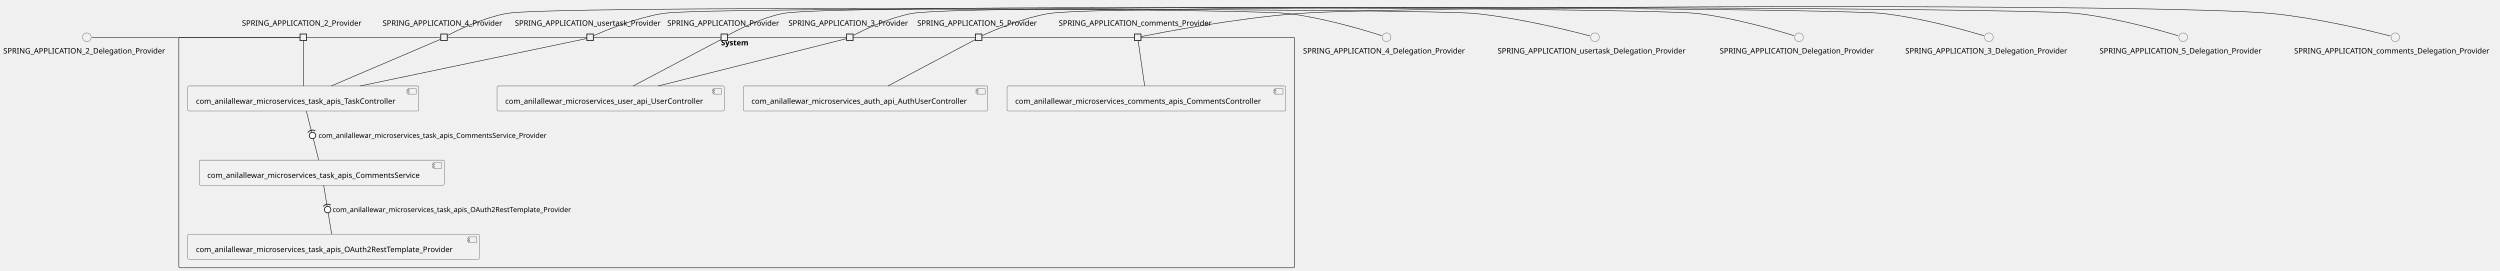
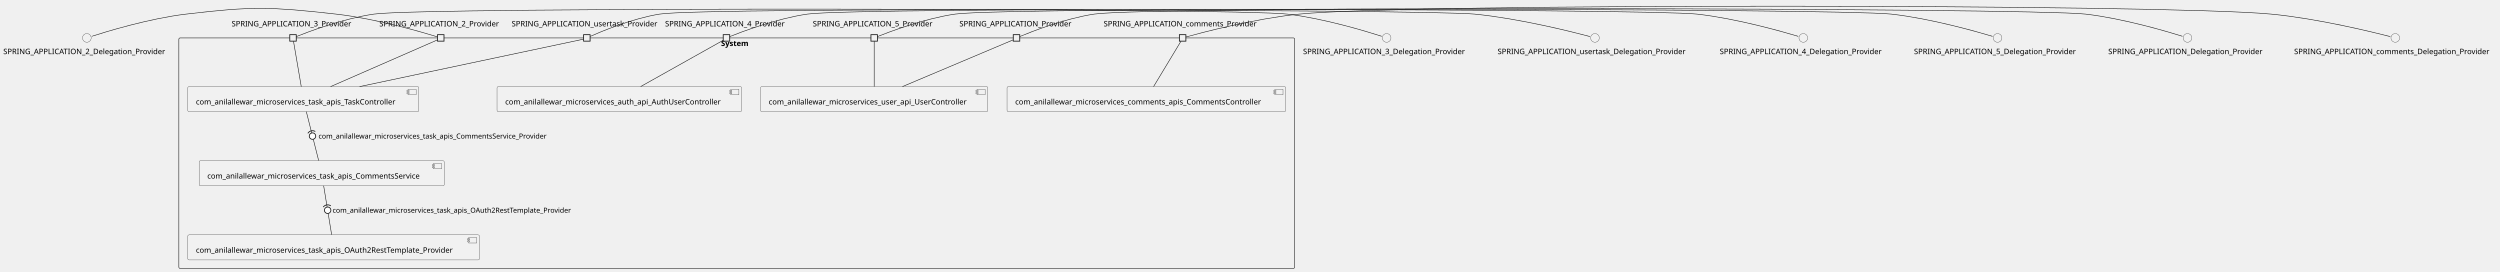
- <svg xmlns="http://www.w3.org/2000/svg" xmlns:xlink="http://www.w3.org/1999/xlink" contentStyleType="text/css" height="500px" preserveAspectRatio="none" style="width:4620px;height:500px;background:#FFFFFF;" version="1.1" viewBox="0 0 4620 500" width="4620px" zoomAndPan="magnify">
+ <svg xmlns="http://www.w3.org/2000/svg" xmlns:xlink="http://www.w3.org/1999/xlink" contentStyleType="text/css" height="502px" preserveAspectRatio="none" style="width:4620px;height:502px;background:#FFFFFF;" version="1.1" viewBox="0 0 4620 502" width="4620px" zoomAndPan="magnify">
  <defs />
  <g>
    <g id="cluster_System">
-       <rect fill="none" height="426" rx="2.5" ry="2.5" style="stroke:#181818;stroke-width:1.0;" width="2062" x="330.5" y="68.87" />
-       <text fill="#000000" font-family="sans-serif" font-size="14" font-weight="bold" lengthAdjust="spacing" textLength="58" x="1332.5" y="83.865">System</text>
+       <rect fill="none" height="426" rx="2.5" ry="2.5" style="stroke:#181818;stroke-width:1.0;" width="2062" x="330.5" y="70.06" />
+       <text fill="#000000" font-family="sans-serif" font-size="14" font-weight="bold" lengthAdjust="spacing" textLength="58" x="1332.5" y="85.055">System</text>
    </g>
    <g id="elem_com_anilallewar_microservices_auth_api_AuthUserController">
-       <a href="anilallewar-microservices-basics-spring-boot.repository#_f3j19AQ7Ee-FSP8D2IZ8zA" target="_top" title="anilallewar-microservices-basics-spring-boot.repository#_f3j19AQ7Ee-FSP8D2IZ8zA" xlink:actuate="onRequest" xlink:href="anilallewar-microservices-basics-spring-boot.repository#_f3j19AQ7Ee-FSP8D2IZ8zA" xlink:show="new" xlink:title="anilallewar-microservices-basics-spring-boot.repository#_f3j19AQ7Ee-FSP8D2IZ8zA" xlink:type="simple">
-         <rect fill="#F1F1F1" height="46.297" rx="2.5" ry="2.5" style="stroke:#181818;stroke-width:0.5;" width="452" x="1373.5" y="158.87" />
-         <rect fill="#F1F1F1" height="10" style="stroke:#181818;stroke-width:0.5;" width="15" x="1805.5" y="163.87" />
-         <rect fill="#F1F1F1" height="2" style="stroke:#181818;stroke-width:0.5;" width="4" x="1803.5" y="165.87" />
-         <rect fill="#F1F1F1" height="2" style="stroke:#181818;stroke-width:0.5;" width="4" x="1803.5" y="169.87" />
-         <text fill="#000000" font-family="sans-serif" font-size="14" lengthAdjust="spacing" textLength="412" x="1388.5" y="191.865">com_anilallewar_microservices_auth_api_AuthUserController</text>
+       <a href="anilallewar-microservices-basics-spring-boot.repository#_LH3E-gUFEe-pE7meddPIuA" target="_top" title="anilallewar-microservices-basics-spring-boot.repository#_LH3E-gUFEe-pE7meddPIuA" xlink:actuate="onRequest" xlink:href="anilallewar-microservices-basics-spring-boot.repository#_LH3E-gUFEe-pE7meddPIuA" xlink:show="new" xlink:title="anilallewar-microservices-basics-spring-boot.repository#_LH3E-gUFEe-pE7meddPIuA" xlink:type="simple">
+         <rect fill="#F1F1F1" height="46.297" rx="2.5" ry="2.5" style="stroke:#181818;stroke-width:0.5;" width="452" x="918.5" y="160.06" />
+         <rect fill="#F1F1F1" height="10" style="stroke:#181818;stroke-width:0.5;" width="15" x="1350.5" y="165.06" />
+         <rect fill="#F1F1F1" height="2" style="stroke:#181818;stroke-width:0.5;" width="4" x="1348.5" y="167.06" />
+         <rect fill="#F1F1F1" height="2" style="stroke:#181818;stroke-width:0.5;" width="4" x="1348.5" y="171.06" />
+         <text fill="#000000" font-family="sans-serif" font-size="14" lengthAdjust="spacing" textLength="412" x="933.5" y="193.055">com_anilallewar_microservices_auth_api_AuthUserController</text>
      </a>
    </g>
    <g id="elem_com_anilallewar_microservices_comments_apis_CommentsController">
-       <a href="anilallewar-microservices-basics-spring-boot.repository#_f3j19AQ7Ee-FSP8D2IZ8zA" target="_top" title="anilallewar-microservices-basics-spring-boot.repository#_f3j19AQ7Ee-FSP8D2IZ8zA" xlink:actuate="onRequest" xlink:href="anilallewar-microservices-basics-spring-boot.repository#_f3j19AQ7Ee-FSP8D2IZ8zA" xlink:show="new" xlink:title="anilallewar-microservices-basics-spring-boot.repository#_f3j19AQ7Ee-FSP8D2IZ8zA" xlink:type="simple">
-         <rect fill="#F1F1F1" height="46.297" rx="2.5" ry="2.5" style="stroke:#181818;stroke-width:0.5;" width="515" x="1861" y="158.87" />
-         <rect fill="#F1F1F1" height="10" style="stroke:#181818;stroke-width:0.5;" width="15" x="2356" y="163.87" />
-         <rect fill="#F1F1F1" height="2" style="stroke:#181818;stroke-width:0.5;" width="4" x="2354" y="165.87" />
-         <rect fill="#F1F1F1" height="2" style="stroke:#181818;stroke-width:0.5;" width="4" x="2354" y="169.87" />
-         <text fill="#000000" font-family="sans-serif" font-size="14" lengthAdjust="spacing" textLength="475" x="1876" y="191.865">com_anilallewar_microservices_comments_apis_CommentsController</text>
+       <a href="anilallewar-microservices-basics-spring-boot.repository#_LH3E-gUFEe-pE7meddPIuA" target="_top" title="anilallewar-microservices-basics-spring-boot.repository#_LH3E-gUFEe-pE7meddPIuA" xlink:actuate="onRequest" xlink:href="anilallewar-microservices-basics-spring-boot.repository#_LH3E-gUFEe-pE7meddPIuA" xlink:show="new" xlink:title="anilallewar-microservices-basics-spring-boot.repository#_LH3E-gUFEe-pE7meddPIuA" xlink:type="simple">
+         <rect fill="#F1F1F1" height="46.297" rx="2.5" ry="2.5" style="stroke:#181818;stroke-width:0.5;" width="515" x="1861" y="160.06" />
+         <rect fill="#F1F1F1" height="10" style="stroke:#181818;stroke-width:0.5;" width="15" x="2356" y="165.06" />
+         <rect fill="#F1F1F1" height="2" style="stroke:#181818;stroke-width:0.5;" width="4" x="2354" y="167.06" />
+         <rect fill="#F1F1F1" height="2" style="stroke:#181818;stroke-width:0.5;" width="4" x="2354" y="171.06" />
+         <text fill="#000000" font-family="sans-serif" font-size="14" lengthAdjust="spacing" textLength="475" x="1876" y="193.055">com_anilallewar_microservices_comments_apis_CommentsController</text>
      </a>
    </g>
    <g id="elem_com_anilallewar_microservices_task_apis_CommentsService">
-       <a href="anilallewar-microservices-basics-spring-boot.repository#_f3j19AQ7Ee-FSP8D2IZ8zA" target="_top" title="anilallewar-microservices-basics-spring-boot.repository#_f3j19AQ7Ee-FSP8D2IZ8zA" xlink:actuate="onRequest" xlink:href="anilallewar-microservices-basics-spring-boot.repository#_f3j19AQ7Ee-FSP8D2IZ8zA" xlink:show="new" xlink:title="anilallewar-microservices-basics-spring-boot.repository#_f3j19AQ7Ee-FSP8D2IZ8zA" xlink:type="simple">
-         <rect fill="#F1F1F1" height="46.297" rx="2.5" ry="2.5" style="stroke:#181818;stroke-width:0.5;" width="453" x="368" y="295.87" />
-         <rect fill="#F1F1F1" height="10" style="stroke:#181818;stroke-width:0.5;" width="15" x="801" y="300.87" />
-         <rect fill="#F1F1F1" height="2" style="stroke:#181818;stroke-width:0.5;" width="4" x="799" y="302.87" />
-         <rect fill="#F1F1F1" height="2" style="stroke:#181818;stroke-width:0.5;" width="4" x="799" y="306.87" />
-         <text fill="#000000" font-family="sans-serif" font-size="14" lengthAdjust="spacing" textLength="413" x="383" y="328.865">com_anilallewar_microservices_task_apis_CommentsService</text>
+       <a href="anilallewar-microservices-basics-spring-boot.repository#_LH3E-gUFEe-pE7meddPIuA" target="_top" title="anilallewar-microservices-basics-spring-boot.repository#_LH3E-gUFEe-pE7meddPIuA" xlink:actuate="onRequest" xlink:href="anilallewar-microservices-basics-spring-boot.repository#_LH3E-gUFEe-pE7meddPIuA" xlink:show="new" xlink:title="anilallewar-microservices-basics-spring-boot.repository#_LH3E-gUFEe-pE7meddPIuA" xlink:type="simple">
+         <rect fill="#F1F1F1" height="46.297" rx="2.5" ry="2.5" style="stroke:#181818;stroke-width:0.5;" width="453" x="368" y="297.06" />
+         <rect fill="#F1F1F1" height="10" style="stroke:#181818;stroke-width:0.5;" width="15" x="801" y="302.06" />
+         <rect fill="#F1F1F1" height="2" style="stroke:#181818;stroke-width:0.5;" width="4" x="799" y="304.06" />
+         <rect fill="#F1F1F1" height="2" style="stroke:#181818;stroke-width:0.5;" width="4" x="799" y="308.06" />
+         <text fill="#000000" font-family="sans-serif" font-size="14" lengthAdjust="spacing" textLength="413" x="383" y="330.055">com_anilallewar_microservices_task_apis_CommentsService</text>
      </a>
    </g>
    <g id="elem_com_anilallewar_microservices_task_apis_OAuth2RestTemplate_Provider">
-       <a href="anilallewar-microservices-basics-spring-boot.repository#_f3j19AQ7Ee-FSP8D2IZ8zA" target="_top" title="anilallewar-microservices-basics-spring-boot.repository#_f3j19AQ7Ee-FSP8D2IZ8zA" xlink:actuate="onRequest" xlink:href="anilallewar-microservices-basics-spring-boot.repository#_f3j19AQ7Ee-FSP8D2IZ8zA" xlink:show="new" xlink:title="anilallewar-microservices-basics-spring-boot.repository#_f3j19AQ7Ee-FSP8D2IZ8zA" xlink:type="simple">
-         <rect fill="#F1F1F1" height="46.297" rx="2.5" ry="2.5" style="stroke:#181818;stroke-width:0.5;" width="539" x="347" y="432.87" />
-         <rect fill="#F1F1F1" height="10" style="stroke:#181818;stroke-width:0.5;" width="15" x="866" y="437.87" />
-         <rect fill="#F1F1F1" height="2" style="stroke:#181818;stroke-width:0.5;" width="4" x="864" y="439.87" />
-         <rect fill="#F1F1F1" height="2" style="stroke:#181818;stroke-width:0.5;" width="4" x="864" y="443.87" />
-         <text fill="#000000" font-family="sans-serif" font-size="14" lengthAdjust="spacing" textLength="499" x="362" y="465.865">com_anilallewar_microservices_task_apis_OAuth2RestTemplate_Provider</text>
+       <a href="anilallewar-microservices-basics-spring-boot.repository#_LH3E-gUFEe-pE7meddPIuA" target="_top" title="anilallewar-microservices-basics-spring-boot.repository#_LH3E-gUFEe-pE7meddPIuA" xlink:actuate="onRequest" xlink:href="anilallewar-microservices-basics-spring-boot.repository#_LH3E-gUFEe-pE7meddPIuA" xlink:show="new" xlink:title="anilallewar-microservices-basics-spring-boot.repository#_LH3E-gUFEe-pE7meddPIuA" xlink:type="simple">
+         <rect fill="#F1F1F1" height="46.297" rx="2.5" ry="2.5" style="stroke:#181818;stroke-width:0.5;" width="539" x="347" y="434.06" />
+         <rect fill="#F1F1F1" height="10" style="stroke:#181818;stroke-width:0.5;" width="15" x="866" y="439.06" />
+         <rect fill="#F1F1F1" height="2" style="stroke:#181818;stroke-width:0.5;" width="4" x="864" y="441.06" />
+         <rect fill="#F1F1F1" height="2" style="stroke:#181818;stroke-width:0.5;" width="4" x="864" y="445.06" />
+         <text fill="#000000" font-family="sans-serif" font-size="14" lengthAdjust="spacing" textLength="499" x="362" y="467.055">com_anilallewar_microservices_task_apis_OAuth2RestTemplate_Provider</text>
      </a>
    </g>
    <g id="elem_com_anilallewar_microservices_task_apis_TaskController">
-       <a href="anilallewar-microservices-basics-spring-boot.repository#_f3j19AQ7Ee-FSP8D2IZ8zA" target="_top" title="anilallewar-microservices-basics-spring-boot.repository#_f3j19AQ7Ee-FSP8D2IZ8zA" xlink:actuate="onRequest" xlink:href="anilallewar-microservices-basics-spring-boot.repository#_f3j19AQ7Ee-FSP8D2IZ8zA" xlink:show="new" xlink:title="anilallewar-microservices-basics-spring-boot.repository#_f3j19AQ7Ee-FSP8D2IZ8zA" xlink:type="simple">
-         <rect fill="#F1F1F1" height="46.297" rx="2.5" ry="2.5" style="stroke:#181818;stroke-width:0.5;" width="427" x="347" y="158.87" />
-         <rect fill="#F1F1F1" height="10" style="stroke:#181818;stroke-width:0.5;" width="15" x="754" y="163.87" />
-         <rect fill="#F1F1F1" height="2" style="stroke:#181818;stroke-width:0.5;" width="4" x="752" y="165.87" />
-         <rect fill="#F1F1F1" height="2" style="stroke:#181818;stroke-width:0.5;" width="4" x="752" y="169.87" />
-         <text fill="#000000" font-family="sans-serif" font-size="14" lengthAdjust="spacing" textLength="387" x="362" y="191.865">com_anilallewar_microservices_task_apis_TaskController</text>
+       <a href="anilallewar-microservices-basics-spring-boot.repository#_LH3E-gUFEe-pE7meddPIuA" target="_top" title="anilallewar-microservices-basics-spring-boot.repository#_LH3E-gUFEe-pE7meddPIuA" xlink:actuate="onRequest" xlink:href="anilallewar-microservices-basics-spring-boot.repository#_LH3E-gUFEe-pE7meddPIuA" xlink:show="new" xlink:title="anilallewar-microservices-basics-spring-boot.repository#_LH3E-gUFEe-pE7meddPIuA" xlink:type="simple">
+         <rect fill="#F1F1F1" height="46.297" rx="2.5" ry="2.5" style="stroke:#181818;stroke-width:0.5;" width="427" x="347" y="160.06" />
+         <rect fill="#F1F1F1" height="10" style="stroke:#181818;stroke-width:0.5;" width="15" x="754" y="165.06" />
+         <rect fill="#F1F1F1" height="2" style="stroke:#181818;stroke-width:0.5;" width="4" x="752" y="167.06" />
+         <rect fill="#F1F1F1" height="2" style="stroke:#181818;stroke-width:0.5;" width="4" x="752" y="171.06" />
+         <text fill="#000000" font-family="sans-serif" font-size="14" lengthAdjust="spacing" textLength="387" x="362" y="193.055">com_anilallewar_microservices_task_apis_TaskController</text>
      </a>
    </g>
    <g id="elem_com_anilallewar_microservices_user_api_UserController">
-       <a href="anilallewar-microservices-basics-spring-boot.repository#_f3j19AQ7Ee-FSP8D2IZ8zA" target="_top" title="anilallewar-microservices-basics-spring-boot.repository#_f3j19AQ7Ee-FSP8D2IZ8zA" xlink:actuate="onRequest" xlink:href="anilallewar-microservices-basics-spring-boot.repository#_f3j19AQ7Ee-FSP8D2IZ8zA" xlink:show="new" xlink:title="anilallewar-microservices-basics-spring-boot.repository#_f3j19AQ7Ee-FSP8D2IZ8zA" xlink:type="simple">
-         <rect fill="#F1F1F1" height="46.297" rx="2.5" ry="2.5" style="stroke:#181818;stroke-width:0.5;" width="420" x="918.5" y="158.87" />
-         <rect fill="#F1F1F1" height="10" style="stroke:#181818;stroke-width:0.5;" width="15" x="1318.5" y="163.87" />
-         <rect fill="#F1F1F1" height="2" style="stroke:#181818;stroke-width:0.5;" width="4" x="1316.5" y="165.87" />
-         <rect fill="#F1F1F1" height="2" style="stroke:#181818;stroke-width:0.5;" width="4" x="1316.5" y="169.87" />
-         <text fill="#000000" font-family="sans-serif" font-size="14" lengthAdjust="spacing" textLength="380" x="933.5" y="191.865">com_anilallewar_microservices_user_api_UserController</text>
+       <a href="anilallewar-microservices-basics-spring-boot.repository#_LH3E-gUFEe-pE7meddPIuA" target="_top" title="anilallewar-microservices-basics-spring-boot.repository#_LH3E-gUFEe-pE7meddPIuA" xlink:actuate="onRequest" xlink:href="anilallewar-microservices-basics-spring-boot.repository#_LH3E-gUFEe-pE7meddPIuA" xlink:show="new" xlink:title="anilallewar-microservices-basics-spring-boot.repository#_LH3E-gUFEe-pE7meddPIuA" xlink:type="simple">
+         <rect fill="#F1F1F1" height="46.297" rx="2.5" ry="2.5" style="stroke:#181818;stroke-width:0.5;" width="420" x="1405.5" y="160.06" />
+         <rect fill="#F1F1F1" height="10" style="stroke:#181818;stroke-width:0.5;" width="15" x="1805.5" y="165.06" />
+         <rect fill="#F1F1F1" height="2" style="stroke:#181818;stroke-width:0.5;" width="4" x="1803.5" y="167.06" />
+         <rect fill="#F1F1F1" height="2" style="stroke:#181818;stroke-width:0.5;" width="4" x="1803.5" y="171.06" />
+         <text fill="#000000" font-family="sans-serif" font-size="14" lengthAdjust="spacing" textLength="380" x="1420.5" y="193.055">com_anilallewar_microservices_user_api_UserController</text>
      </a>
    </g>
-     <text fill="#000000" font-family="sans-serif" font-size="14" lengthAdjust="spacing" textLength="227" x="447" y="47.568">SPRING_APPLICATION_2_Provider</text>
-     <rect fill="#F1F1F1" height="12" style="stroke:#181818;stroke-width:1.5;" width="12" x="554.5" y="62.87" />
-     <text fill="#000000" font-family="sans-serif" font-size="14" lengthAdjust="spacing" textLength="227" x="1457" y="47.568">SPRING_APPLICATION_3_Provider</text>
-     <rect fill="#F1F1F1" height="12" style="stroke:#181818;stroke-width:1.5;" width="12" x="1564.5" y="62.87" />
-     <text fill="#000000" font-family="sans-serif" font-size="14" lengthAdjust="spacing" textLength="227" x="707" y="47.568">SPRING_APPLICATION_4_Provider</text>
-     <rect fill="#F1F1F1" height="12" style="stroke:#181818;stroke-width:1.5;" width="12" x="814.5" y="62.87" />
-     <text fill="#000000" font-family="sans-serif" font-size="14" lengthAdjust="spacing" textLength="227" x="1695" y="47.568">SPRING_APPLICATION_5_Provider</text>
-     <rect fill="#F1F1F1" height="12" style="stroke:#181818;stroke-width:1.5;" width="12" x="1802.5" y="62.87" />
-     <text fill="#000000" font-family="sans-serif" font-size="14" lengthAdjust="spacing" textLength="211" x="1233" y="47.568">SPRING_APPLICATION_Provider</text>
-     <rect fill="#F1F1F1" height="12" style="stroke:#181818;stroke-width:1.5;" width="12" x="1332.5" y="62.87" />
-     <text fill="#000000" font-family="sans-serif" font-size="14" lengthAdjust="spacing" textLength="292" x="1956.5" y="47.568">SPRING_APPLICATION_comments_Provider</text>
-     <rect fill="#F1F1F1" height="12" style="stroke:#181818;stroke-width:1.5;" width="12" x="2096.5" y="62.87" />
-     <text fill="#000000" font-family="sans-serif" font-size="14" lengthAdjust="spacing" textLength="278" x="951.5" y="47.568">SPRING_APPLICATION_usertask_Provider</text>
-     <rect fill="#F1F1F1" height="12" style="stroke:#181818;stroke-width:1.5;" width="12" x="1084.5" y="62.87" />
+     <text fill="#000000" font-family="sans-serif" font-size="14" lengthAdjust="spacing" textLength="227" x="701" y="48.758">SPRING_APPLICATION_2_Provider</text>
+     <rect fill="#F1F1F1" height="12" style="stroke:#181818;stroke-width:1.5;" width="12" x="808.5" y="64.06" />
+     <text fill="#000000" font-family="sans-serif" font-size="14" lengthAdjust="spacing" textLength="227" x="428" y="48.758">SPRING_APPLICATION_3_Provider</text>
+     <rect fill="#F1F1F1" height="12" style="stroke:#181818;stroke-width:1.5;" width="12" x="535.5" y="64.06" />
+     <text fill="#000000" font-family="sans-serif" font-size="14" lengthAdjust="spacing" textLength="227" x="1229" y="48.758">SPRING_APPLICATION_4_Provider</text>
+     <rect fill="#F1F1F1" height="12" style="stroke:#181818;stroke-width:1.5;" width="12" x="1336.5" y="64.06" />
+     <text fill="#000000" font-family="sans-serif" font-size="14" lengthAdjust="spacing" textLength="227" x="1502" y="48.758">SPRING_APPLICATION_5_Provider</text>
+     <rect fill="#F1F1F1" height="12" style="stroke:#181818;stroke-width:1.5;" width="12" x="1609.5" y="64.06" />
+     <text fill="#000000" font-family="sans-serif" font-size="14" lengthAdjust="spacing" textLength="211" x="1773" y="48.758">SPRING_APPLICATION_Provider</text>
+     <rect fill="#F1F1F1" height="12" style="stroke:#181818;stroke-width:1.5;" width="12" x="1872.5" y="64.06" />
+     <text fill="#000000" font-family="sans-serif" font-size="14" lengthAdjust="spacing" textLength="292" x="2039.5" y="48.758">SPRING_APPLICATION_comments_Provider</text>
+     <rect fill="#F1F1F1" height="12" style="stroke:#181818;stroke-width:1.5;" width="12" x="2179.5" y="64.06" />
+     <text fill="#000000" font-family="sans-serif" font-size="14" lengthAdjust="spacing" textLength="278" x="945.5" y="48.758">SPRING_APPLICATION_usertask_Provider</text>
+     <rect fill="#F1F1F1" height="12" style="stroke:#181818;stroke-width:1.5;" width="12" x="1078.5" y="64.06" />
    <g id="elem_SPRING_APPLICATION_2_Delegation_Provider">
-       <ellipse cx="160.5" cy="68.87" fill="#F1F1F1" rx="8" ry="8" style="stroke:#181818;stroke-width:0.5;" />
-       <text fill="#000000" font-family="sans-serif" font-size="14" lengthAdjust="spacing" textLength="309" x="6" y="98.865">SPRING_APPLICATION_2_Delegation_Provider</text>
+       <ellipse cx="160.5" cy="70.06" fill="#F1F1F1" rx="8" ry="8" style="stroke:#181818;stroke-width:0.5;" />
+       <text fill="#000000" font-family="sans-serif" font-size="14" lengthAdjust="spacing" textLength="309" x="6" y="100.055">SPRING_APPLICATION_2_Delegation_Provider</text>
    </g>
    <g id="elem_SPRING_APPLICATION_3_Delegation_Provider">
-       <ellipse cx="3675.5" cy="68.87" fill="#F1F1F1" rx="8" ry="8" style="stroke:#181818;stroke-width:0.5;" />
-       <text fill="#000000" font-family="sans-serif" font-size="14" lengthAdjust="spacing" textLength="309" x="3521" y="98.865">SPRING_APPLICATION_3_Delegation_Provider</text>
+       <ellipse cx="2562.5" cy="70.06" fill="#F1F1F1" rx="8" ry="8" style="stroke:#181818;stroke-width:0.5;" />
+       <text fill="#000000" font-family="sans-serif" font-size="14" lengthAdjust="spacing" textLength="309" x="2408" y="100.055">SPRING_APPLICATION_3_Delegation_Provider</text>
    </g>
    <g id="elem_SPRING_APPLICATION_4_Delegation_Provider">
-       <ellipse cx="2562.5" cy="68.87" fill="#F1F1F1" rx="8" ry="8" style="stroke:#181818;stroke-width:0.5;" />
-       <text fill="#000000" font-family="sans-serif" font-size="14" lengthAdjust="spacing" textLength="309" x="2408" y="98.865">SPRING_APPLICATION_4_Delegation_Provider</text>
+       <ellipse cx="3332.5" cy="70.06" fill="#F1F1F1" rx="8" ry="8" style="stroke:#181818;stroke-width:0.5;" />
+       <text fill="#000000" font-family="sans-serif" font-size="14" lengthAdjust="spacing" textLength="309" x="3178" y="100.055">SPRING_APPLICATION_4_Delegation_Provider</text>
    </g>
    <g id="elem_SPRING_APPLICATION_5_Delegation_Provider">
-       <ellipse cx="4034.5" cy="68.87" fill="#F1F1F1" rx="8" ry="8" style="stroke:#181818;stroke-width:0.5;" />
-       <text fill="#000000" font-family="sans-serif" font-size="14" lengthAdjust="spacing" textLength="309" x="3880" y="98.865">SPRING_APPLICATION_5_Delegation_Provider</text>
+       <ellipse cx="3691.5" cy="70.06" fill="#F1F1F1" rx="8" ry="8" style="stroke:#181818;stroke-width:0.5;" />
+       <text fill="#000000" font-family="sans-serif" font-size="14" lengthAdjust="spacing" textLength="309" x="3537" y="100.055">SPRING_APPLICATION_5_Delegation_Provider</text>
    </g>
    <g id="elem_SPRING_APPLICATION_Delegation_Provider">
-       <ellipse cx="3324.5" cy="68.87" fill="#F1F1F1" rx="8" ry="8" style="stroke:#181818;stroke-width:0.5;" />
-       <text fill="#000000" font-family="sans-serif" font-size="14" lengthAdjust="spacing" textLength="293" x="3178" y="98.865">SPRING_APPLICATION_Delegation_Provider</text>
+       <ellipse cx="4042.5" cy="70.06" fill="#F1F1F1" rx="8" ry="8" style="stroke:#181818;stroke-width:0.5;" />
+       <text fill="#000000" font-family="sans-serif" font-size="14" lengthAdjust="spacing" textLength="293" x="3896" y="100.055">SPRING_APPLICATION_Delegation_Provider</text>
    </g>
    <g id="elem_SPRING_APPLICATION_comments_Delegation_Provider">
-       <ellipse cx="4426.5" cy="68.87" fill="#F1F1F1" rx="8" ry="8" style="stroke:#181818;stroke-width:0.5;" />
-       <text fill="#000000" font-family="sans-serif" font-size="14" lengthAdjust="spacing" textLength="374" x="4239.5" y="98.865">SPRING_APPLICATION_comments_Delegation_Provider</text>
+       <ellipse cx="4426.5" cy="70.06" fill="#F1F1F1" rx="8" ry="8" style="stroke:#181818;stroke-width:0.5;" />
+       <text fill="#000000" font-family="sans-serif" font-size="14" lengthAdjust="spacing" textLength="374" x="4239.5" y="100.055">SPRING_APPLICATION_comments_Delegation_Provider</text>
    </g>
    <g id="elem_SPRING_APPLICATION_usertask_Delegation_Provider">
-       <ellipse cx="2947.5" cy="68.87" fill="#F1F1F1" rx="8" ry="8" style="stroke:#181818;stroke-width:0.5;" />
-       <text fill="#000000" font-family="sans-serif" font-size="14" lengthAdjust="spacing" textLength="360" x="2767.5" y="98.865">SPRING_APPLICATION_usertask_Delegation_Provider</text>
+       <ellipse cx="2947.5" cy="70.06" fill="#F1F1F1" rx="8" ry="8" style="stroke:#181818;stroke-width:0.5;" />
+       <text fill="#000000" font-family="sans-serif" font-size="14" lengthAdjust="spacing" textLength="360" x="2767.5" y="100.055">SPRING_APPLICATION_usertask_Delegation_Provider</text>
    </g>
    <g id="link_SPRING_APPLICATION_2_Delegation_Provider_SPRING_APPLICATION_2_Provider">
-       <path d="M169.81,68.87 C222.73,68.87 511.66,68.87 554.25,68.87 " fill="none" id="SPRING_APPLICATION_2_Delegation_Provider-SPRING_APPLICATION_2_Provider" style="stroke:#181818;stroke-width:1.0;" />
+       <path d="M169.53,67.09 C195.97,58.57 275.68,34.14 344,26.06 C466.26,11.61 498.66,12.33 621,26.06 C695.98,34.48 784.28,60.69 808.24,68.1 " fill="none" id="SPRING_APPLICATION_2_Delegation_Provider-SPRING_APPLICATION_2_Provider" style="stroke:#181818;stroke-width:1.0;" />
    </g>
    <g id="link_SPRING_APPLICATION_2_Provider_com_anilallewar_microservices_task_apis_TaskController">
-       <path d="M560.5,74.93 C560.5,89.52 560.5,132.33 560.5,158.85 " fill="none" id="SPRING_APPLICATION_2_Provider-com_anilallewar_microservices_task_apis_TaskController" style="stroke:#181818;stroke-width:1.0;" />
+       <path d="M808.22,73.8 C781.45,85.51 675.24,131.92 610.9,160.03 " fill="none" id="SPRING_APPLICATION_2_Provider-com_anilallewar_microservices_task_apis_TaskController" style="stroke:#181818;stroke-width:1.0;" />
    </g>
    <g id="link_SPRING_APPLICATION_3_Delegation_Provider_SPRING_APPLICATION_3_Provider">
-       <path d="M3666.22,66.02 C3638.27,57.61 3552.32,32.98 3479,24.87 C3379.94,13.91 1782.99,6.69 1685,24.87 C1641.66,32.91 1593.55,56.72 1576.72,65.53 " fill="none" id="SPRING_APPLICATION_3_Delegation_Provider-SPRING_APPLICATION_3_Provider" style="stroke:#181818;stroke-width:1.0;" />
+       <path d="M2553.47,67.09 C2527.03,58.57 2447.32,34.14 2379,26.06 C2285.87,15.05 783.82,12.68 691,26.06 C633.69,34.32 567.73,59.52 547.62,67.56 " fill="none" id="SPRING_APPLICATION_3_Delegation_Provider-SPRING_APPLICATION_3_Provider" style="stroke:#181818;stroke-width:1.0;" />
    </g>
-     <g id="link_SPRING_APPLICATION_3_Provider_com_anilallewar_microservices_user_api_UserController">
-       <path d="M1564.25,71.44 C1527.05,80.78 1332.47,129.65 1216.27,158.83 " fill="none" id="SPRING_APPLICATION_3_Provider-com_anilallewar_microservices_user_api_UserController" style="stroke:#181818;stroke-width:1.0;" />
+     <g id="link_SPRING_APPLICATION_3_Provider_com_anilallewar_microservices_task_apis_TaskController">
+       <path d="M542.37,76.12 C544.86,90.71 552.19,133.52 556.73,160.04 " fill="none" id="SPRING_APPLICATION_3_Provider-com_anilallewar_microservices_task_apis_TaskController" style="stroke:#181818;stroke-width:1.0;" />
    </g>
    <g id="link_SPRING_APPLICATION_4_Delegation_Provider_SPRING_APPLICATION_4_Provider">
-       <path d="M2553.47,65.9 C2527.03,57.38 2447.32,32.95 2379,24.87 C2299.39,15.46 1014.84,10.36 936,24.87 C892.1,32.95 843.29,56.95 826.53,65.66 " fill="none" id="SPRING_APPLICATION_4_Delegation_Provider-SPRING_APPLICATION_4_Provider" style="stroke:#181818;stroke-width:1.0;" />
+       <path d="M3323.22,67.21 C3295.27,58.8 3209.32,34.17 3136,26.06 C3045.22,16.02 1582.4,13.03 1492,26.06 C1434.69,34.32 1368.73,59.52 1348.62,67.56 " fill="none" id="SPRING_APPLICATION_4_Delegation_Provider-SPRING_APPLICATION_4_Provider" style="stroke:#181818;stroke-width:1.0;" />
    </g>
-     <g id="link_SPRING_APPLICATION_4_Provider_com_anilallewar_microservices_task_apis_TaskController">
-       <path d="M814.07,72.61 C786.66,84.32 677.95,130.73 612.09,158.84 " fill="none" id="SPRING_APPLICATION_4_Provider-com_anilallewar_microservices_task_apis_TaskController" style="stroke:#181818;stroke-width:1.0;" />
+     <g id="link_SPRING_APPLICATION_4_Provider_com_anilallewar_microservices_auth_api_AuthUserController">
+       <path d="M1336.36,74.5 C1313.64,87.24 1233.17,132.35 1183.95,159.94 " fill="none" id="SPRING_APPLICATION_4_Provider-com_anilallewar_microservices_auth_api_AuthUserController" style="stroke:#181818;stroke-width:1.0;" />
    </g>
    <g id="link_SPRING_APPLICATION_5_Delegation_Provider_SPRING_APPLICATION_5_Provider">
-       <path d="M4025.22,66.02 C3997.27,57.61 3911.32,32.98 3838,24.87 C3733.14,13.27 2043.11,7.79 1939,24.87 C1889.22,33.04 1832.84,57.63 1814.56,66.03 " fill="none" id="SPRING_APPLICATION_5_Delegation_Provider-SPRING_APPLICATION_5_Provider" style="stroke:#181818;stroke-width:1.0;" />
+       <path d="M3682.22,67.21 C3654.27,58.8 3568.32,34.17 3495,26.06 C3399.47,15.5 1860.13,12.35 1765,26.06 C1707.69,34.32 1641.73,59.52 1621.62,67.56 " fill="none" id="SPRING_APPLICATION_5_Delegation_Provider-SPRING_APPLICATION_5_Provider" style="stroke:#181818;stroke-width:1.0;" />
    </g>
-     <g id="link_SPRING_APPLICATION_5_Provider_com_anilallewar_microservices_auth_api_AuthUserController">
-       <path d="M1802.47,73.07 C1779.11,85.48 1693.29,131.06 1641.01,158.82 " fill="none" id="SPRING_APPLICATION_5_Provider-com_anilallewar_microservices_auth_api_AuthUserController" style="stroke:#181818;stroke-width:1.0;" />
+     <g id="link_SPRING_APPLICATION_5_Provider_com_anilallewar_microservices_user_api_UserController">
+       <path d="M1615.5,76.12 C1615.5,90.71 1615.5,133.52 1615.5,160.04 " fill="none" id="SPRING_APPLICATION_5_Provider-com_anilallewar_microservices_user_api_UserController" style="stroke:#181818;stroke-width:1.0;" />
    </g>
    <g id="link_SPRING_APPLICATION_Delegation_Provider_SPRING_APPLICATION_Provider">
-       <path d="M3315.22,65.9 C3288.04,57.38 3206.11,32.94 3136,24.87 C3042.78,14.13 1539.1,6.91 1447,24.87 C1405.9,32.89 1360.69,56.49 1344.6,65.41 " fill="none" id="SPRING_APPLICATION_Delegation_Provider-SPRING_APPLICATION_Provider" style="stroke:#181818;stroke-width:1.0;" />
+       <path d="M4033.22,67.09 C4006.04,58.57 3924.11,34.13 3854,26.06 C3752.89,14.42 2122.65,10.98 2022,26.06 C1967.11,34.29 1904.22,59.28 1884.64,67.45 " fill="none" id="SPRING_APPLICATION_Delegation_Provider-SPRING_APPLICATION_Provider" style="stroke:#181818;stroke-width:1.0;" />
    </g>
    <g id="link_SPRING_APPLICATION_Provider_com_anilallewar_microservices_user_api_UserController">
-       <path d="M1332.44,73.07 C1308.97,85.48 1222.74,131.06 1170.21,158.82 " fill="none" id="SPRING_APPLICATION_Provider-com_anilallewar_microservices_user_api_UserController" style="stroke:#181818;stroke-width:1.0;" />
+       <path d="M1872,73.8 C1844.27,85.51 1734.3,131.92 1667.69,160.03 " fill="none" id="SPRING_APPLICATION_Provider-com_anilallewar_microservices_user_api_UserController" style="stroke:#181818;stroke-width:1.0;" />
    </g>
    <g id="link_SPRING_APPLICATION_comments_Delegation_Provider_SPRING_APPLICATION_comments_Provider">
-       <path d="M4417.41,66.48 C4386.69,58.55 4283.83,33.12 4197,24.87 C3998.34,6 2600.02,10.28 2401,24.87 C2282.41,33.56 2139.43,61.44 2108.56,67.64 " fill="none" id="SPRING_APPLICATION_comments_Delegation_Provider-SPRING_APPLICATION_comments_Provider" style="stroke:#181818;stroke-width:1.0;" />
+       <path d="M4417.41,67.67 C4386.69,59.74 4283.83,34.31 4197,26.06 C3998.34,7.19 2599.54,6 2401,26.06 C2317.04,34.54 2217.44,61.17 2191.77,68.29 " fill="none" id="SPRING_APPLICATION_comments_Delegation_Provider-SPRING_APPLICATION_comments_Provider" style="stroke:#181818;stroke-width:1.0;" />
    </g>
    <g id="link_SPRING_APPLICATION_comments_Provider_com_anilallewar_microservices_comments_apis_CommentsController">
-       <path d="M2103.23,74.93 C2105.33,89.52 2111.5,132.33 2115.33,158.85 " fill="none" id="SPRING_APPLICATION_comments_Provider-com_anilallewar_microservices_comments_apis_CommentsController" style="stroke:#181818;stroke-width:1.0;" />
+       <path d="M2182.45,76.12 C2173.64,90.71 2147.8,133.52 2131.79,160.04 " fill="none" id="SPRING_APPLICATION_comments_Provider-com_anilallewar_microservices_comments_apis_CommentsController" style="stroke:#181818;stroke-width:1.0;" />
    </g>
    <g id="link_SPRING_APPLICATION_usertask_Delegation_Provider_SPRING_APPLICATION_usertask_Provider">
-       <path d="M2938.27,66.37 C2908,58.31 2808.86,33.08 2725,24.87 C2642.06,16.75 1307.29,11.75 1225,24.87 C1173.81,33.03 1115.63,57.63 1096.76,66.03 " fill="none" id="SPRING_APPLICATION_usertask_Delegation_Provider-SPRING_APPLICATION_usertask_Provider" style="stroke:#181818;stroke-width:1.0;" />
+       <path d="M2938.27,67.56 C2908,59.5 2808.86,34.27 2725,26.06 C2641.73,17.91 1301.62,12.89 1219,26.06 C1167.81,34.22 1109.63,58.82 1090.76,67.22 " fill="none" id="SPRING_APPLICATION_usertask_Delegation_Provider-SPRING_APPLICATION_usertask_Provider" style="stroke:#181818;stroke-width:1.0;" />
    </g>
    <g id="link_SPRING_APPLICATION_usertask_Provider_com_anilallewar_microservices_task_apis_TaskController">
-       <path d="M1084.18,71.19 C1042.66,79.89 806.33,129.38 665.73,158.83 " fill="none" id="SPRING_APPLICATION_usertask_Provider-com_anilallewar_microservices_task_apis_TaskController" style="stroke:#181818;stroke-width:1.0;" />
+       <path d="M1078.25,72.38 C1037.2,81.08 803.55,130.57 664.54,160.02 " fill="none" id="SPRING_APPLICATION_usertask_Provider-com_anilallewar_microservices_task_apis_TaskController" style="stroke:#181818;stroke-width:1.0;" />
    </g>
    <g id="link_com_anilallewar_microservices_task_apis_TaskController_com_anilallewar_microservices_task_apis_CommentsService">
-       <path d="M566.11,205.16 C572.41,230.18 582.57,270.52 588.88,295.54 " fill="none" id="com_anilallewar_microservices_task_apis_TaskController-com_anilallewar_microservices_task_apis_CommentsService" style="stroke:#181818;stroke-width:1.0;" />
-       <text fill="#000000" font-family="sans-serif" font-size="13" lengthAdjust="spacing" textLength="447" x="588.5" y="254.937">com_anilallewar_microservices_task_apis_CommentsService_Provider</text>
-       <path d="M582.621,241.766 A10,10 0 0 0 568.907 245.22" fill="none" style="stroke:#181818;stroke-width:1.5;" />
-       <ellipse cx="577.491" cy="250.35" fill="#FFFFFF" rx="6" ry="6" style="stroke:#181818;stroke-width:1.5;" />
+       <path d="M566.11,206.35 C572.41,231.37 582.57,271.71 588.88,296.73 " fill="none" id="com_anilallewar_microservices_task_apis_TaskController-com_anilallewar_microservices_task_apis_CommentsService" style="stroke:#181818;stroke-width:1.0;" />
+       <text fill="#000000" font-family="sans-serif" font-size="13" lengthAdjust="spacing" textLength="447" x="588.5" y="256.127">com_anilallewar_microservices_task_apis_CommentsService_Provider</text>
+       <path d="M582.621,242.956 A10,10 0 0 0 568.907 246.411" fill="none" style="stroke:#181818;stroke-width:1.5;" />
+       <ellipse cx="577.491" cy="251.54" fill="#FFFFFF" rx="6" ry="6" style="stroke:#181818;stroke-width:1.5;" />
    </g>
    <g id="link_com_anilallewar_microservices_task_apis_CommentsService_com_anilallewar_microservices_task_apis_OAuth2RestTemplate_Provider">
-       <path d="M598.13,342.16 C602.21,367.18 608.78,407.52 612.86,432.54 " fill="none" id="com_anilallewar_microservices_task_apis_CommentsService-com_anilallewar_microservices_task_apis_OAuth2RestTemplate_Provider" style="stroke:#181818;stroke-width:1.0;" />
-       <text fill="#000000" font-family="sans-serif" font-size="13" lengthAdjust="spacing" textLength="465" x="614.5" y="391.937">com_anilallewar_microservices_task_apis_OAuth2RestTemplate_Provider</text>
-       <path d="M611.337,379.234 A10,10 0 0 0 597.379 381.508" fill="none" style="stroke:#181818;stroke-width:1.5;" />
-       <ellipse cx="605.495" cy="387.35" fill="#FFFFFF" rx="6" ry="6" style="stroke:#181818;stroke-width:1.5;" />
+       <path d="M598.13,343.35 C602.21,368.37 608.78,408.71 612.86,433.73 " fill="none" id="com_anilallewar_microservices_task_apis_CommentsService-com_anilallewar_microservices_task_apis_OAuth2RestTemplate_Provider" style="stroke:#181818;stroke-width:1.0;" />
+       <text fill="#000000" font-family="sans-serif" font-size="13" lengthAdjust="spacing" textLength="465" x="614.5" y="393.127">com_anilallewar_microservices_task_apis_OAuth2RestTemplate_Provider</text>
+       <path d="M611.337,380.424 A10,10 0 0 0 597.379 382.698" fill="none" style="stroke:#181818;stroke-width:1.5;" />
+       <ellipse cx="605.495" cy="388.54" fill="#FFFFFF" rx="6" ry="6" style="stroke:#181818;stroke-width:1.5;" />
    </g>
  </g>
</svg>
